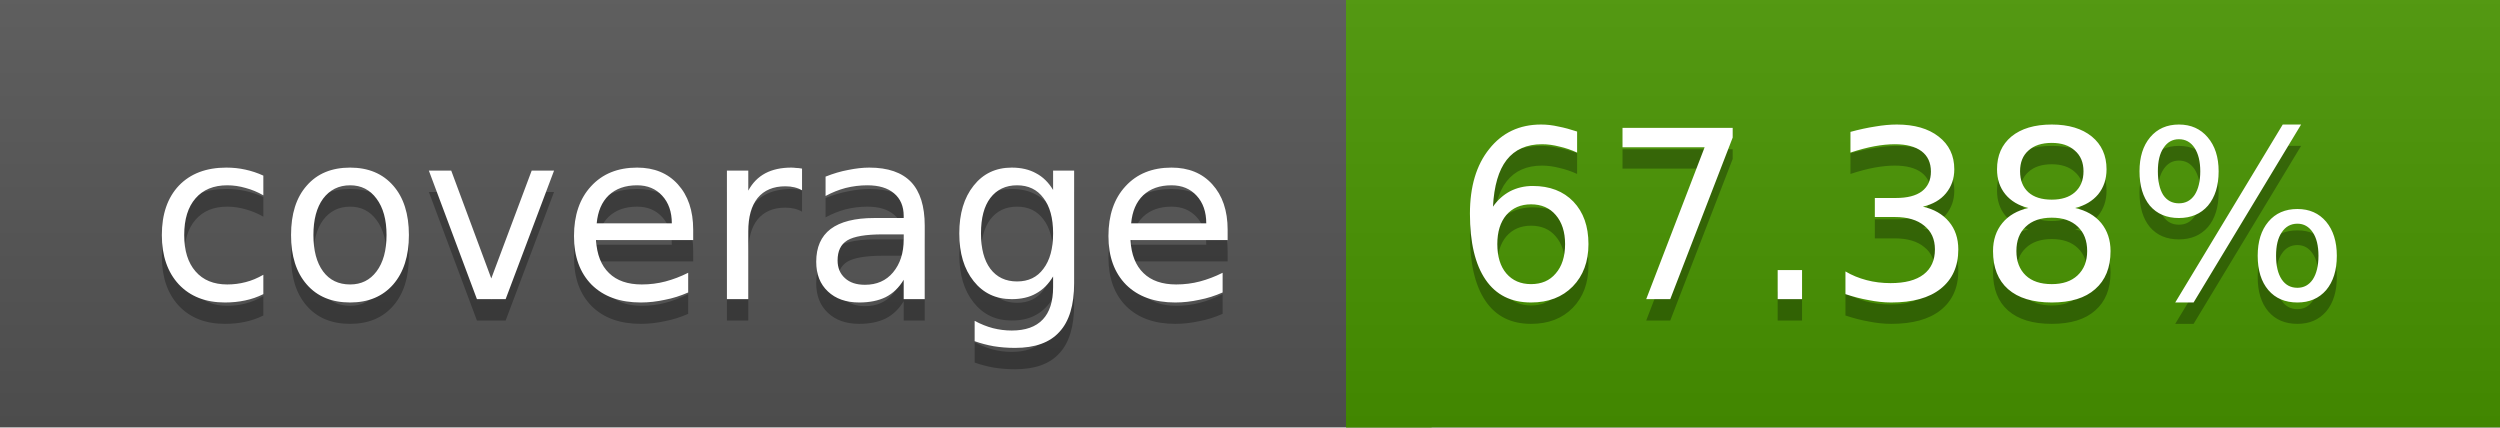
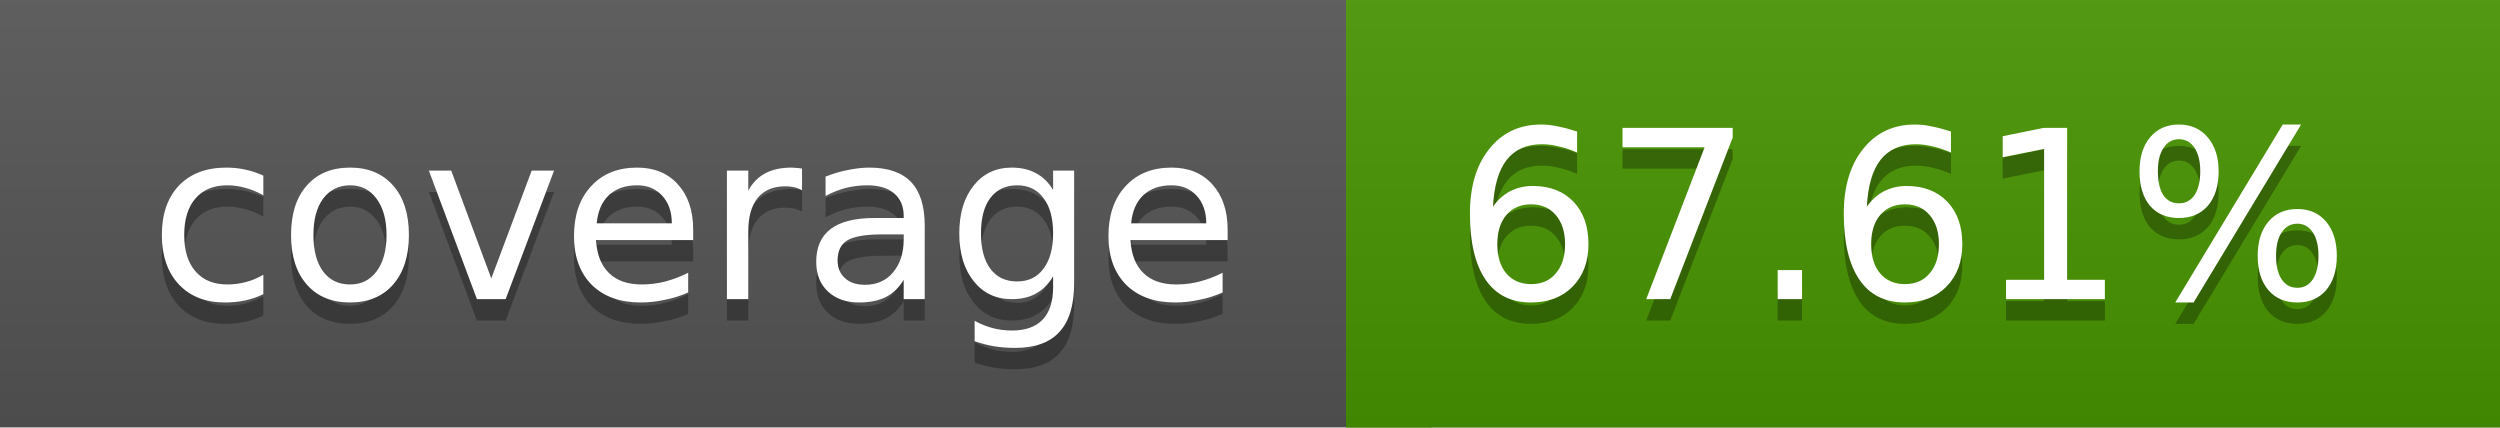
<svg xmlns="http://www.w3.org/2000/svg" width="117" height="20">
  <linearGradient id="a" x2="0" y2="100%">
    <stop offset="0" stop-color="#bbb" stop-opacity=".1" />
    <stop offset="1" stop-opacity=".1" />
  </linearGradient>
  <rect rx="0" width="117" height="20" fill="#555" />
  <rect rx="0" x="63" width="54" height="20" fill="#489500" />
  <path fill="#489500" d="M63 0h4v20h-4z" />
  <rect rx="0" width="117" height="20" fill="url(#a)" />
  <g fill="#fff" text-anchor="middle" font-family="DejaVu Sans,Verdana,Geneva,sans-serif" font-size="11">
    <text x="32.5" y="15" fill="#010101" fill-opacity=".3">coverage</text>
    <text x="32.5" y="14">coverage</text>
-     <text x="89" y="15" fill="#010101" fill-opacity=".3">67.38%</text>
-     <text x="89" y="14">67.38%</text>
+     <text x="89" y="15" fill="#010101" fill-opacity=".3">67.61%</text>
+     <text x="89" y="14">67.61%</text>
  </g>
</svg>
